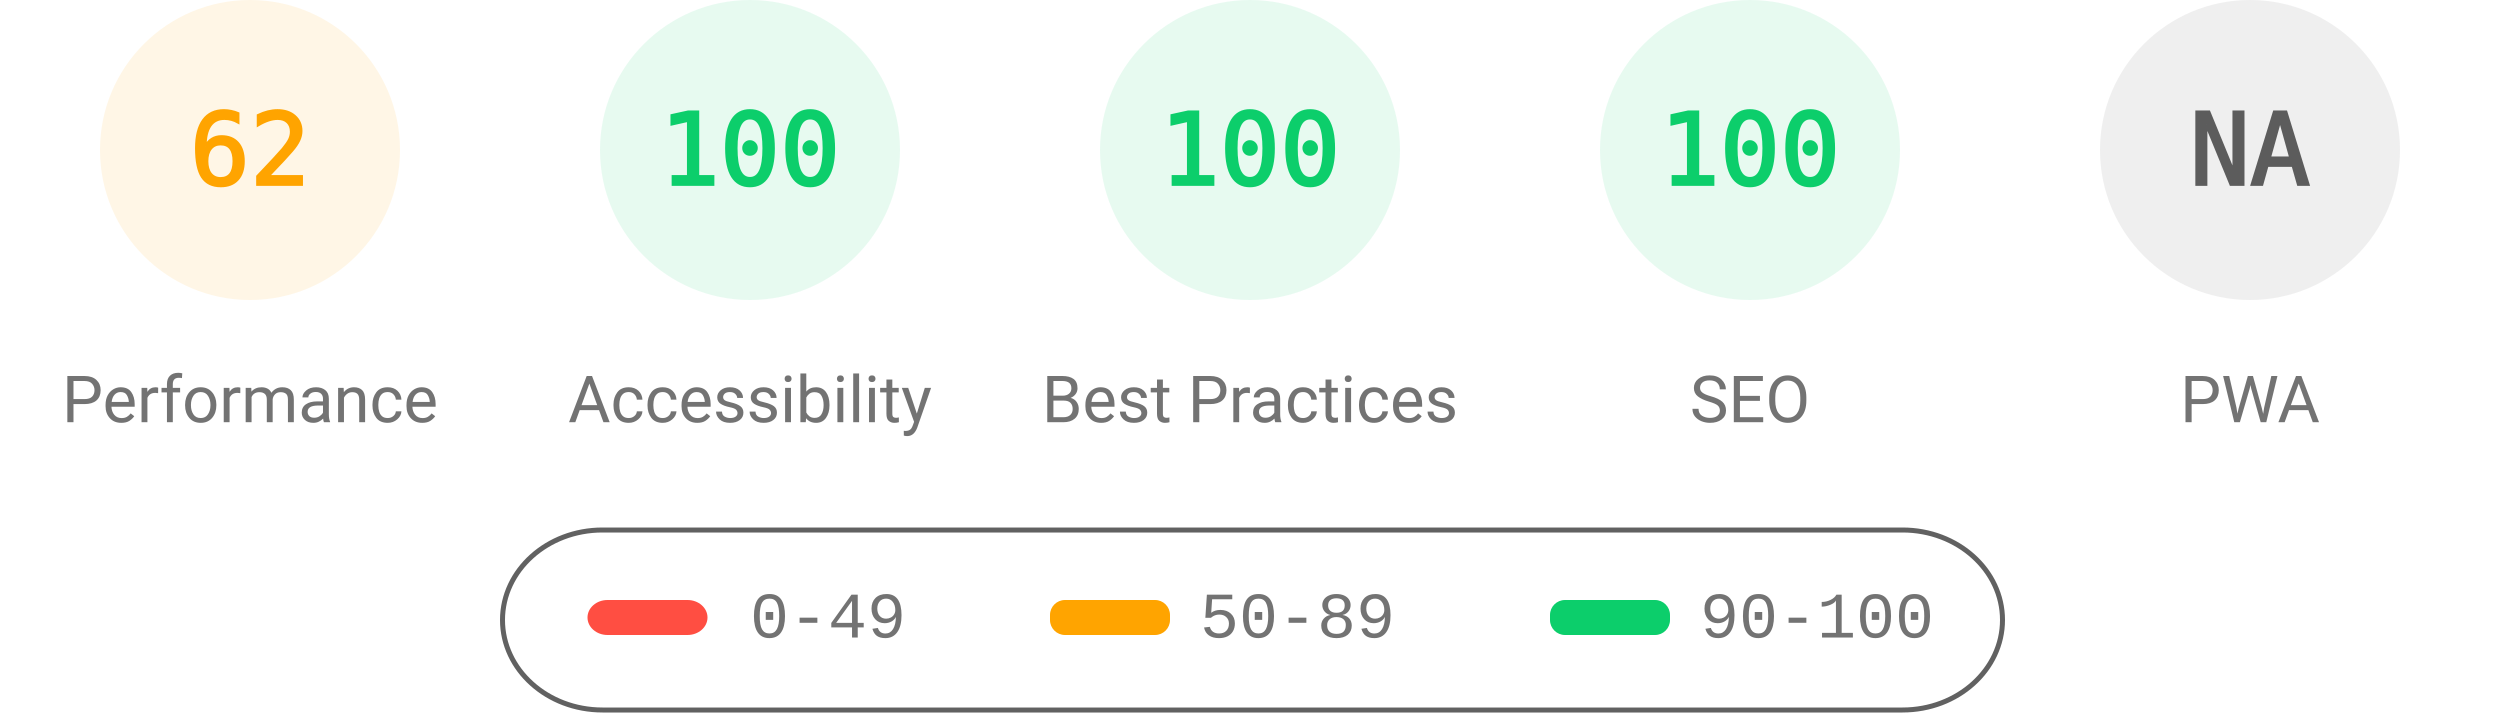
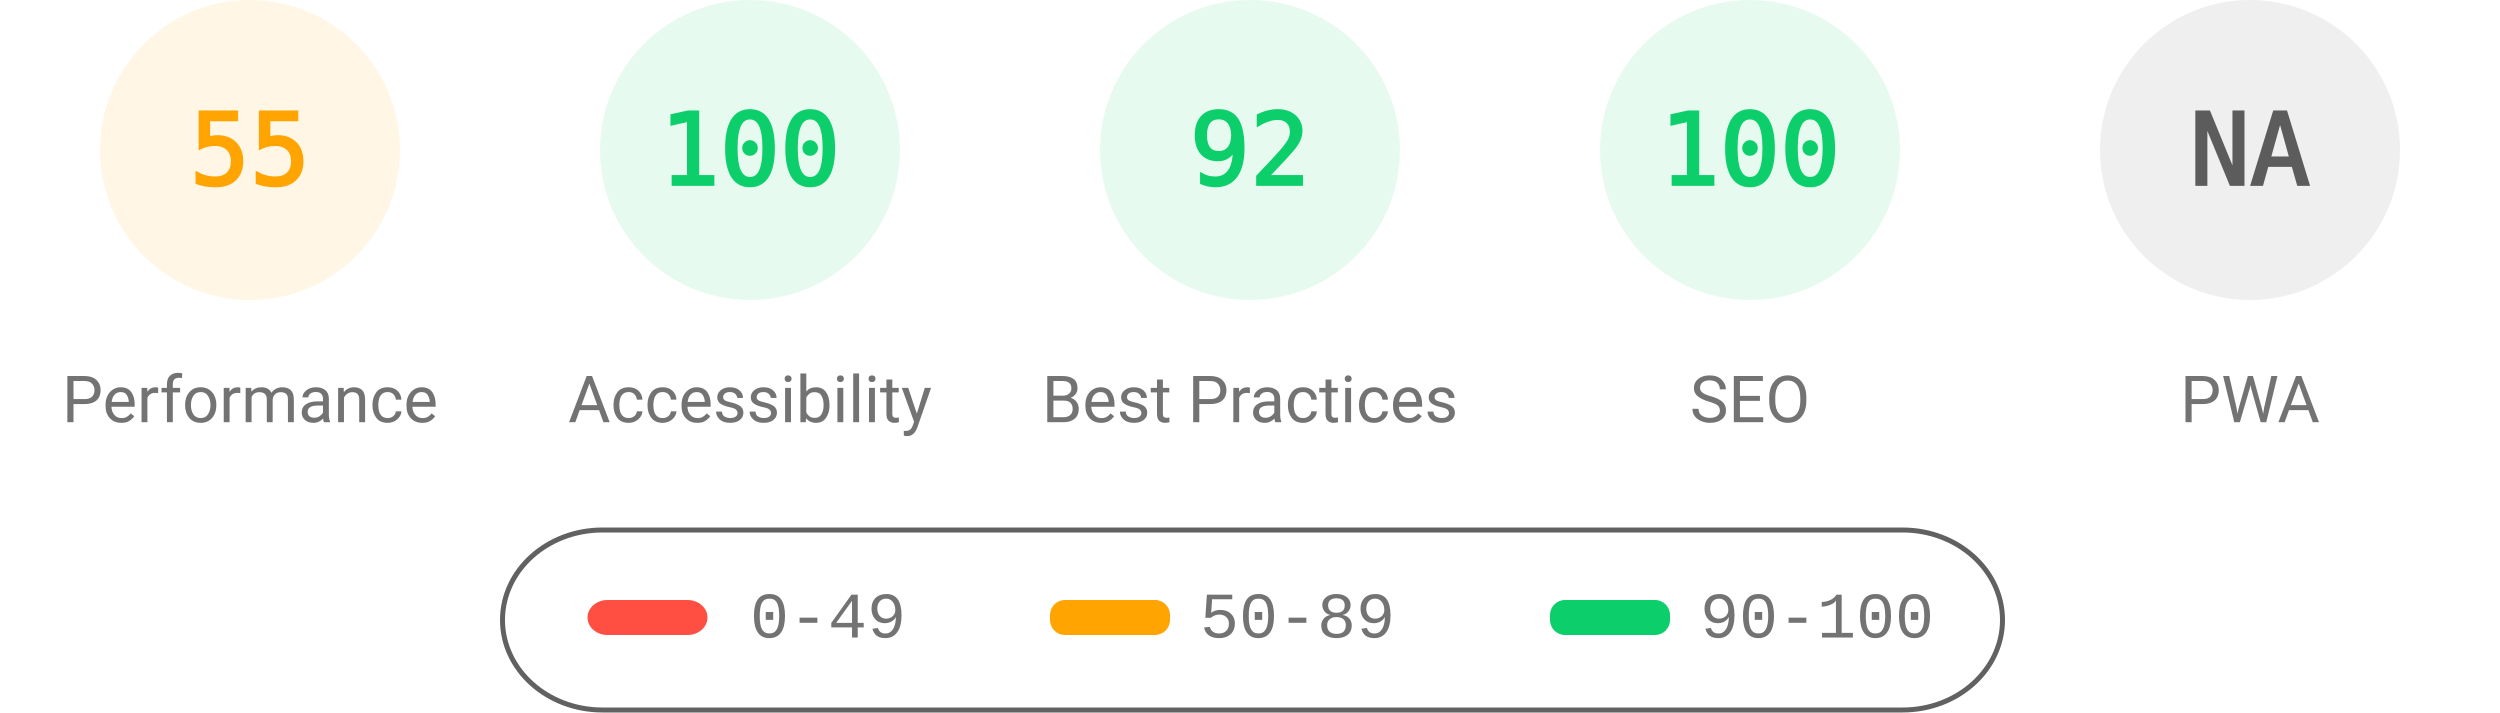
<svg xmlns="http://www.w3.org/2000/svg" fill="none" width="1000" height="285">
  <style>.gauge-base{opacity:.1}.gauge-arc{fill:none;animation-delay:250ms;stroke-linecap:round;transform:rotate(-90deg);transform-origin:100px 60px;animation:load-gauge 1s ease forwards}.guage-text{font-size:40px;font-family:monospace;text-align:center}.guage-red{color:#ff4e42;fill:#ff4e42;stroke:#ff4e42}.guage-orange{color:#ffa400;fill:#ffa400;stroke:#ffa400}.guage-green{color:#0cce6b;fill:#0cce6b;stroke:#0cce6b}.guage-undefined{color:#5c5c5c;fill:#5c5c5c;stroke:#5c5c5c}.guage-title{color:#737373;fill:#737373;stroke:none;font-size:26px;line-height:26px;font-family:Roboto,Halvetica,Arial,sans-serif}@keyframes load-gauge{from{stroke-dasharray:0 352.858}}</style>
  <svg class="guage-div guage-perf guage-orange" viewBox="0 0 200 200" width="200" height="200">
    <circle class="gauge-base" r="56" cx="100" cy="60" stroke-width="8" />
-     <circle class="gauge-arc guage-arc-1" r="56" cx="100" cy="60" stroke-width="8" style="stroke-dasharray:218.152,351.858" />
-     <text class="guage-text" x="100" y="60" alignment-baseline="central" dominant-baseline="central" text-anchor="middle">62</text>
+     <circle class="gauge-arc guage-arc-1" r="56" cx="100" cy="60" stroke-width="8" style="stroke-dasharray:193.522,351.858" />
+     <text class="guage-text" x="100" y="60" alignment-baseline="central" dominant-baseline="central" text-anchor="middle">55</text>
    <text class="guage-title" x="100" y="160" alignment-baseline="central" dominant-baseline="central" text-anchor="middle">Performance</text>
  </svg>
  <svg class="guage-div guage-acc guage-green" viewBox="0 0 200 200" width="200" height="200" x="200">
    <circle class="gauge-base" r="56" cx="100" cy="60" stroke-width="8" />
    <circle class="gauge-arc guage-arc-2" r="56" cx="100" cy="60" stroke-width="8" style="stroke-dasharray:351.858,351.858" />
    <text class="guage-text" x="100" y="60" alignment-baseline="central" dominant-baseline="central" text-anchor="middle">100</text>
    <text class="guage-title" x="100" y="160" alignment-baseline="central" dominant-baseline="central" text-anchor="middle">Accessibility</text>
  </svg>
  <svg class="guage-div guage-best guage-green" viewBox="0 0 200 200" width="200" height="200" x="400">
    <circle class="gauge-base" r="56" cx="100" cy="60" stroke-width="8" />
-     <circle class="gauge-arc guage-arc-3" r="56" cx="100" cy="60" stroke-width="8" style="stroke-dasharray:351.858,351.858" />
-     <text class="guage-text" x="100" y="60" alignment-baseline="central" dominant-baseline="central" text-anchor="middle">100</text>
+     <circle class="gauge-arc guage-arc-3" r="56" cx="100" cy="60" stroke-width="8" style="stroke-dasharray:323.709,351.858" />
+     <text class="guage-text" x="100" y="60" alignment-baseline="central" dominant-baseline="central" text-anchor="middle">92</text>
    <text class="guage-title" x="100" y="160" alignment-baseline="central" dominant-baseline="central" text-anchor="middle">Best Practices</text>
  </svg>
  <svg class="guage-div guage-seo guage-green" viewBox="0 0 200 200" width="200" height="200" x="600">
    <circle class="gauge-base" r="56" cx="100" cy="60" stroke-width="8" />
    <circle class="gauge-arc guage-arc-4" r="56" cx="100" cy="60" stroke-width="8" style="stroke-dasharray:351.858,351.858" />
    <text class="guage-text" x="100" y="60" alignment-baseline="central" dominant-baseline="central" text-anchor="middle">100</text>
    <text class="guage-title" x="100" y="160" alignment-baseline="central" dominant-baseline="central" text-anchor="middle">SEO</text>
  </svg>
  <svg class="guage-div guage-pwa guage-undefined" viewBox="0 0 200 200" width="200" height="200" x="800">
    <circle class="gauge-base" r="56" cx="100" cy="60" stroke-width="8" />
    <circle class="gauge-arc guage-arc-4" r="56" cx="100" cy="60" stroke-width="8" style="stroke-dasharray:351.858,351.858" />
    <text class="guage-text" x="100" y="60" alignment-baseline="central" dominant-baseline="central" text-anchor="middle">NA</text>
    <text class="guage-title" x="100" y="160" alignment-baseline="central" dominant-baseline="central" text-anchor="middle">PWA</text>
  </svg>
  <svg width="604" height="76" x="200" y="210">
    <path fill="none" id="canvas_background" d="M-1-1h604v80H-1z" />
    <rect fill-opacity="0" stroke="#616161" stroke-width="2" rx="40" id="svg_2" height="72" width="600" y="2" x="1" fill="#000" />
    <rect stroke="#000" rx="8" id="svg_3" height="14" width="48" y="30" x="35" stroke-opacity="null" stroke-width="0" fill="#ff4e42" />
    <rect stroke="#000" rx="6" id="svg_4" height="14" width="48" y="30" x="220" stroke-opacity="null" stroke-width="0" fill="#ffa400" />
    <rect stroke="#000" rx="6" id="svg_5" height="14" width="48" y="30" x="420" stroke-opacity="null" stroke-width="0" fill="#0cce6b" />
    <text xml:space="preserve" text-anchor="start" font-family="'Courier New', Courier, monospace" font-size="26" id="svg_6" y="45" x="100" stroke-opacity="null" stroke-width="0" stroke="#000" fill="#737373">0-49</text>
    <text xml:space="preserve" text-anchor="start" font-family="'Courier New', Courier, monospace" font-size="26" id="svg_7" y="45" x="280" stroke-opacity="null" stroke-width="0" stroke="#000" fill="#737373">50-89</text>
    <text xml:space="preserve" text-anchor="start" font-family="'Courier New', Courier, monospace" font-size="26" id="svg_8" y="45" x="480" stroke-opacity="null" stroke-width="0" stroke="#000" fill="#737373">90-100</text>
  </svg>
</svg>
